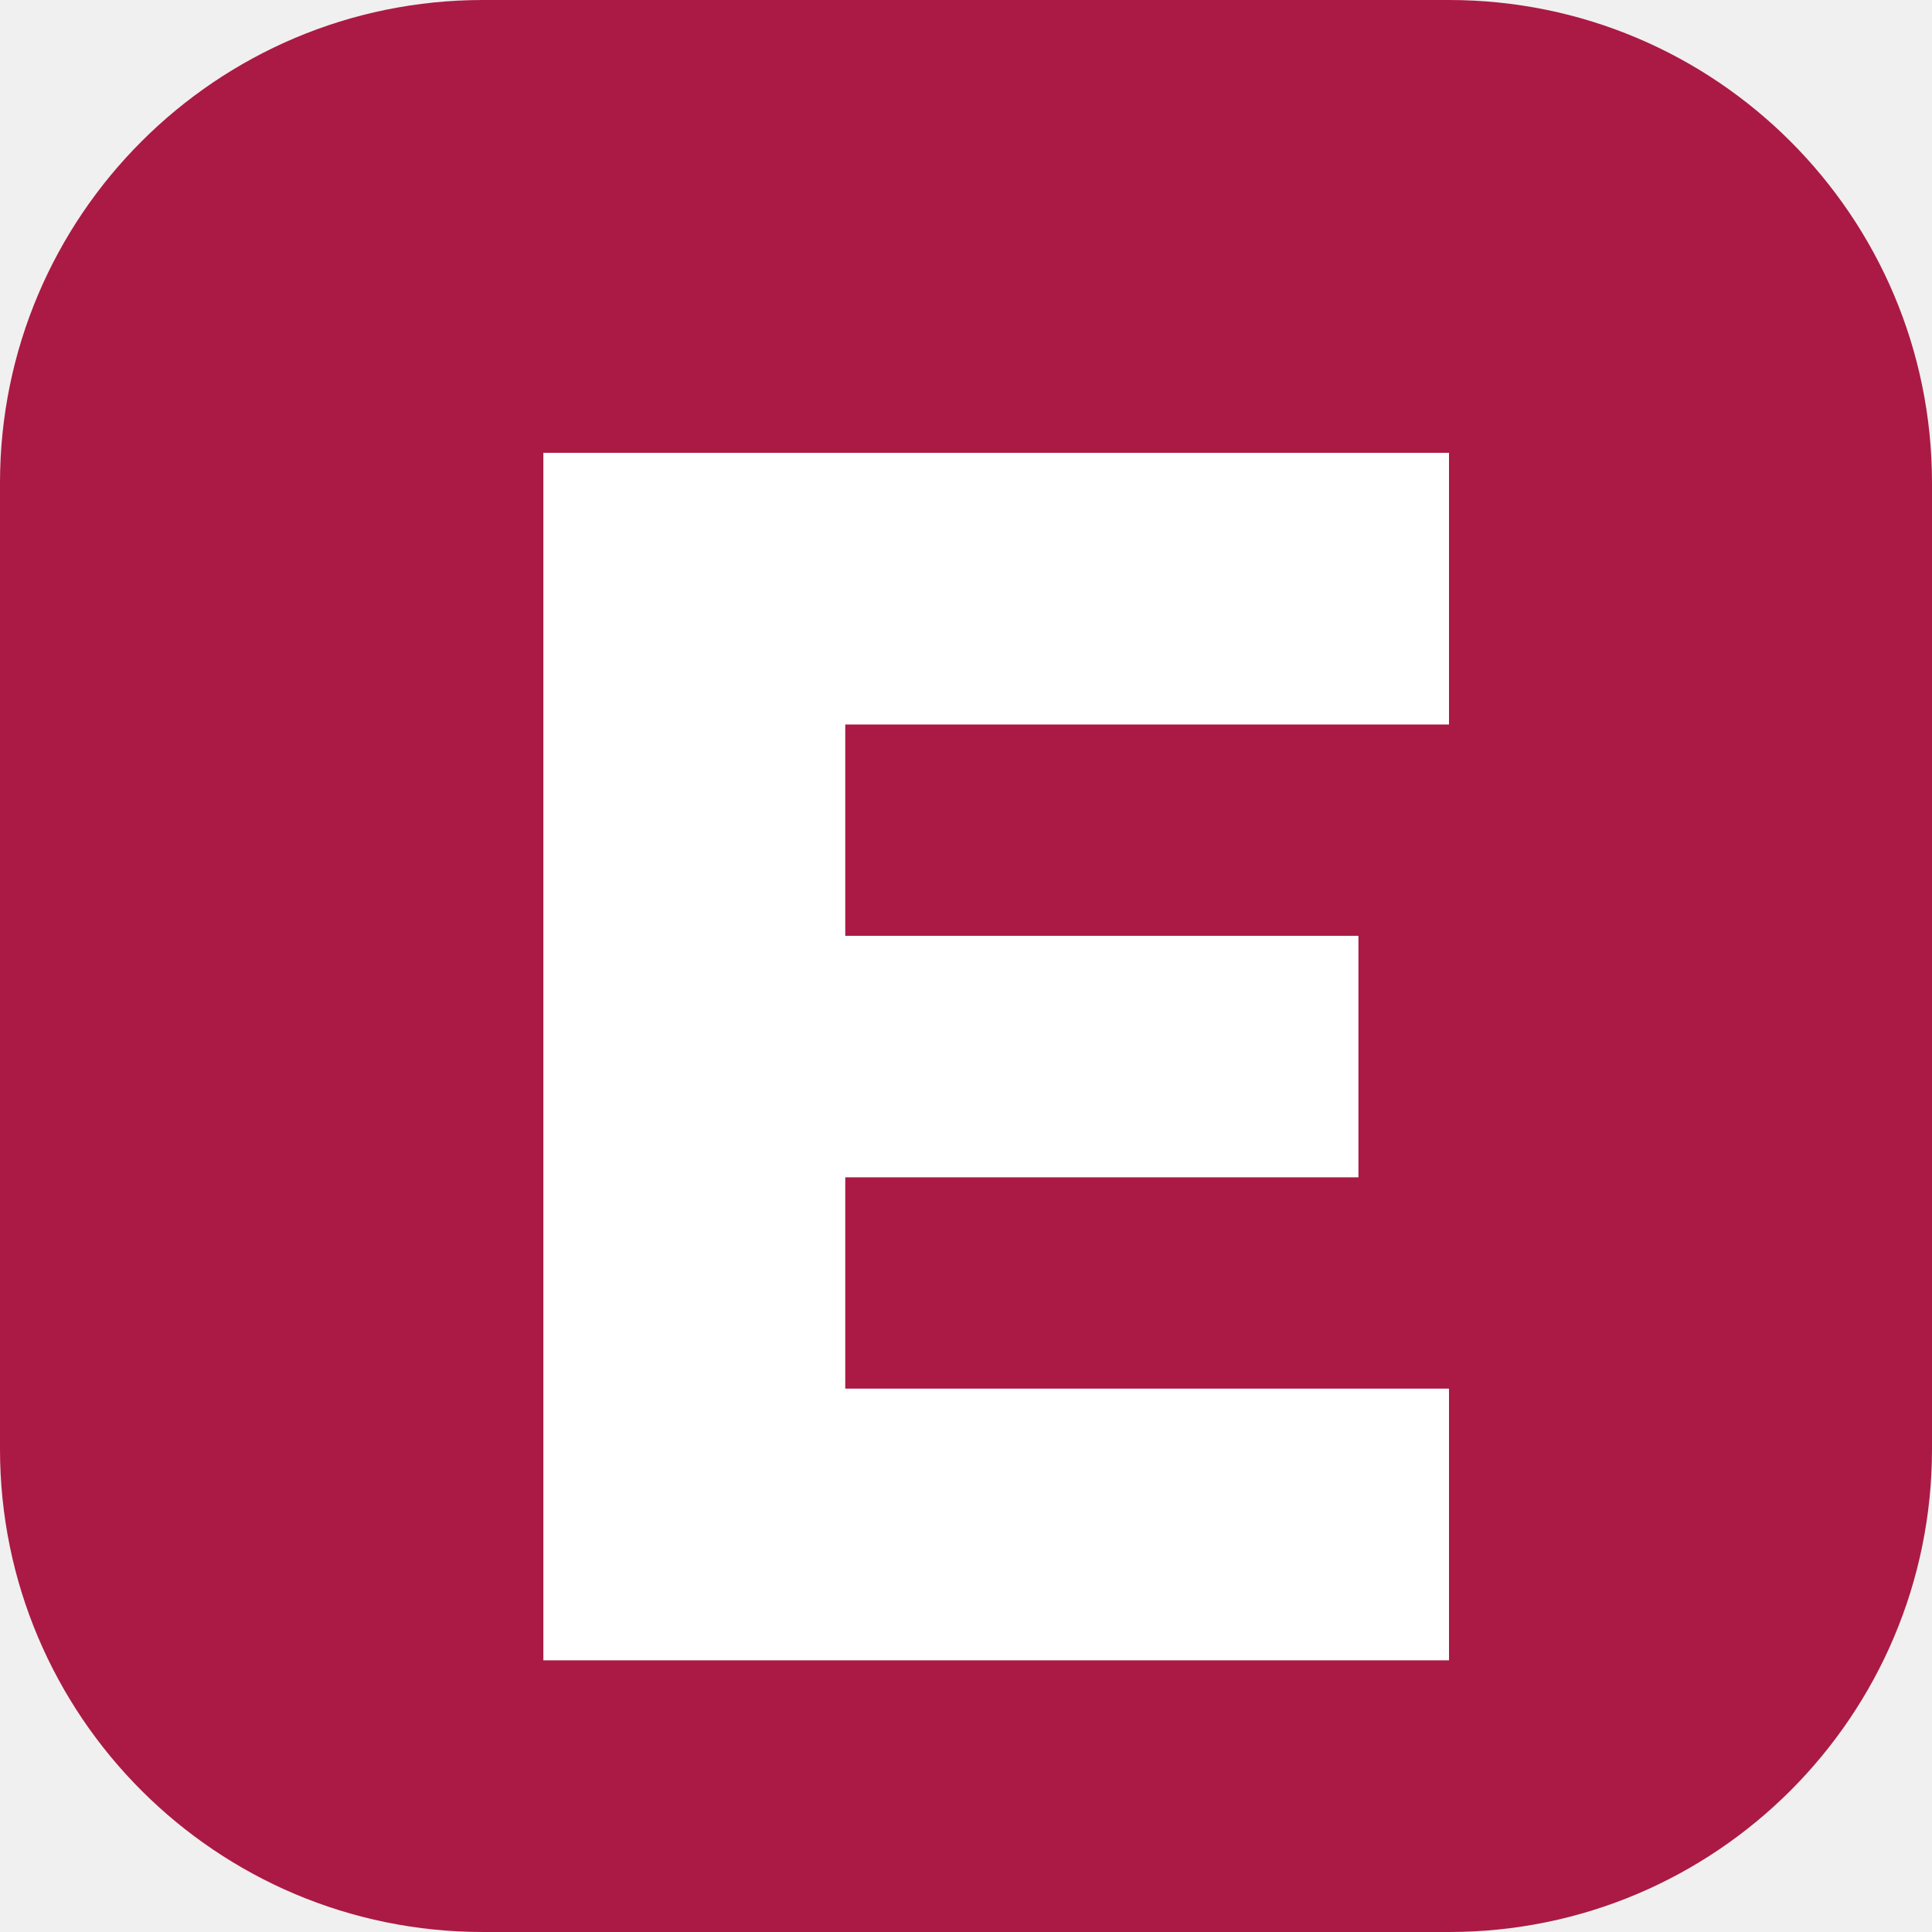
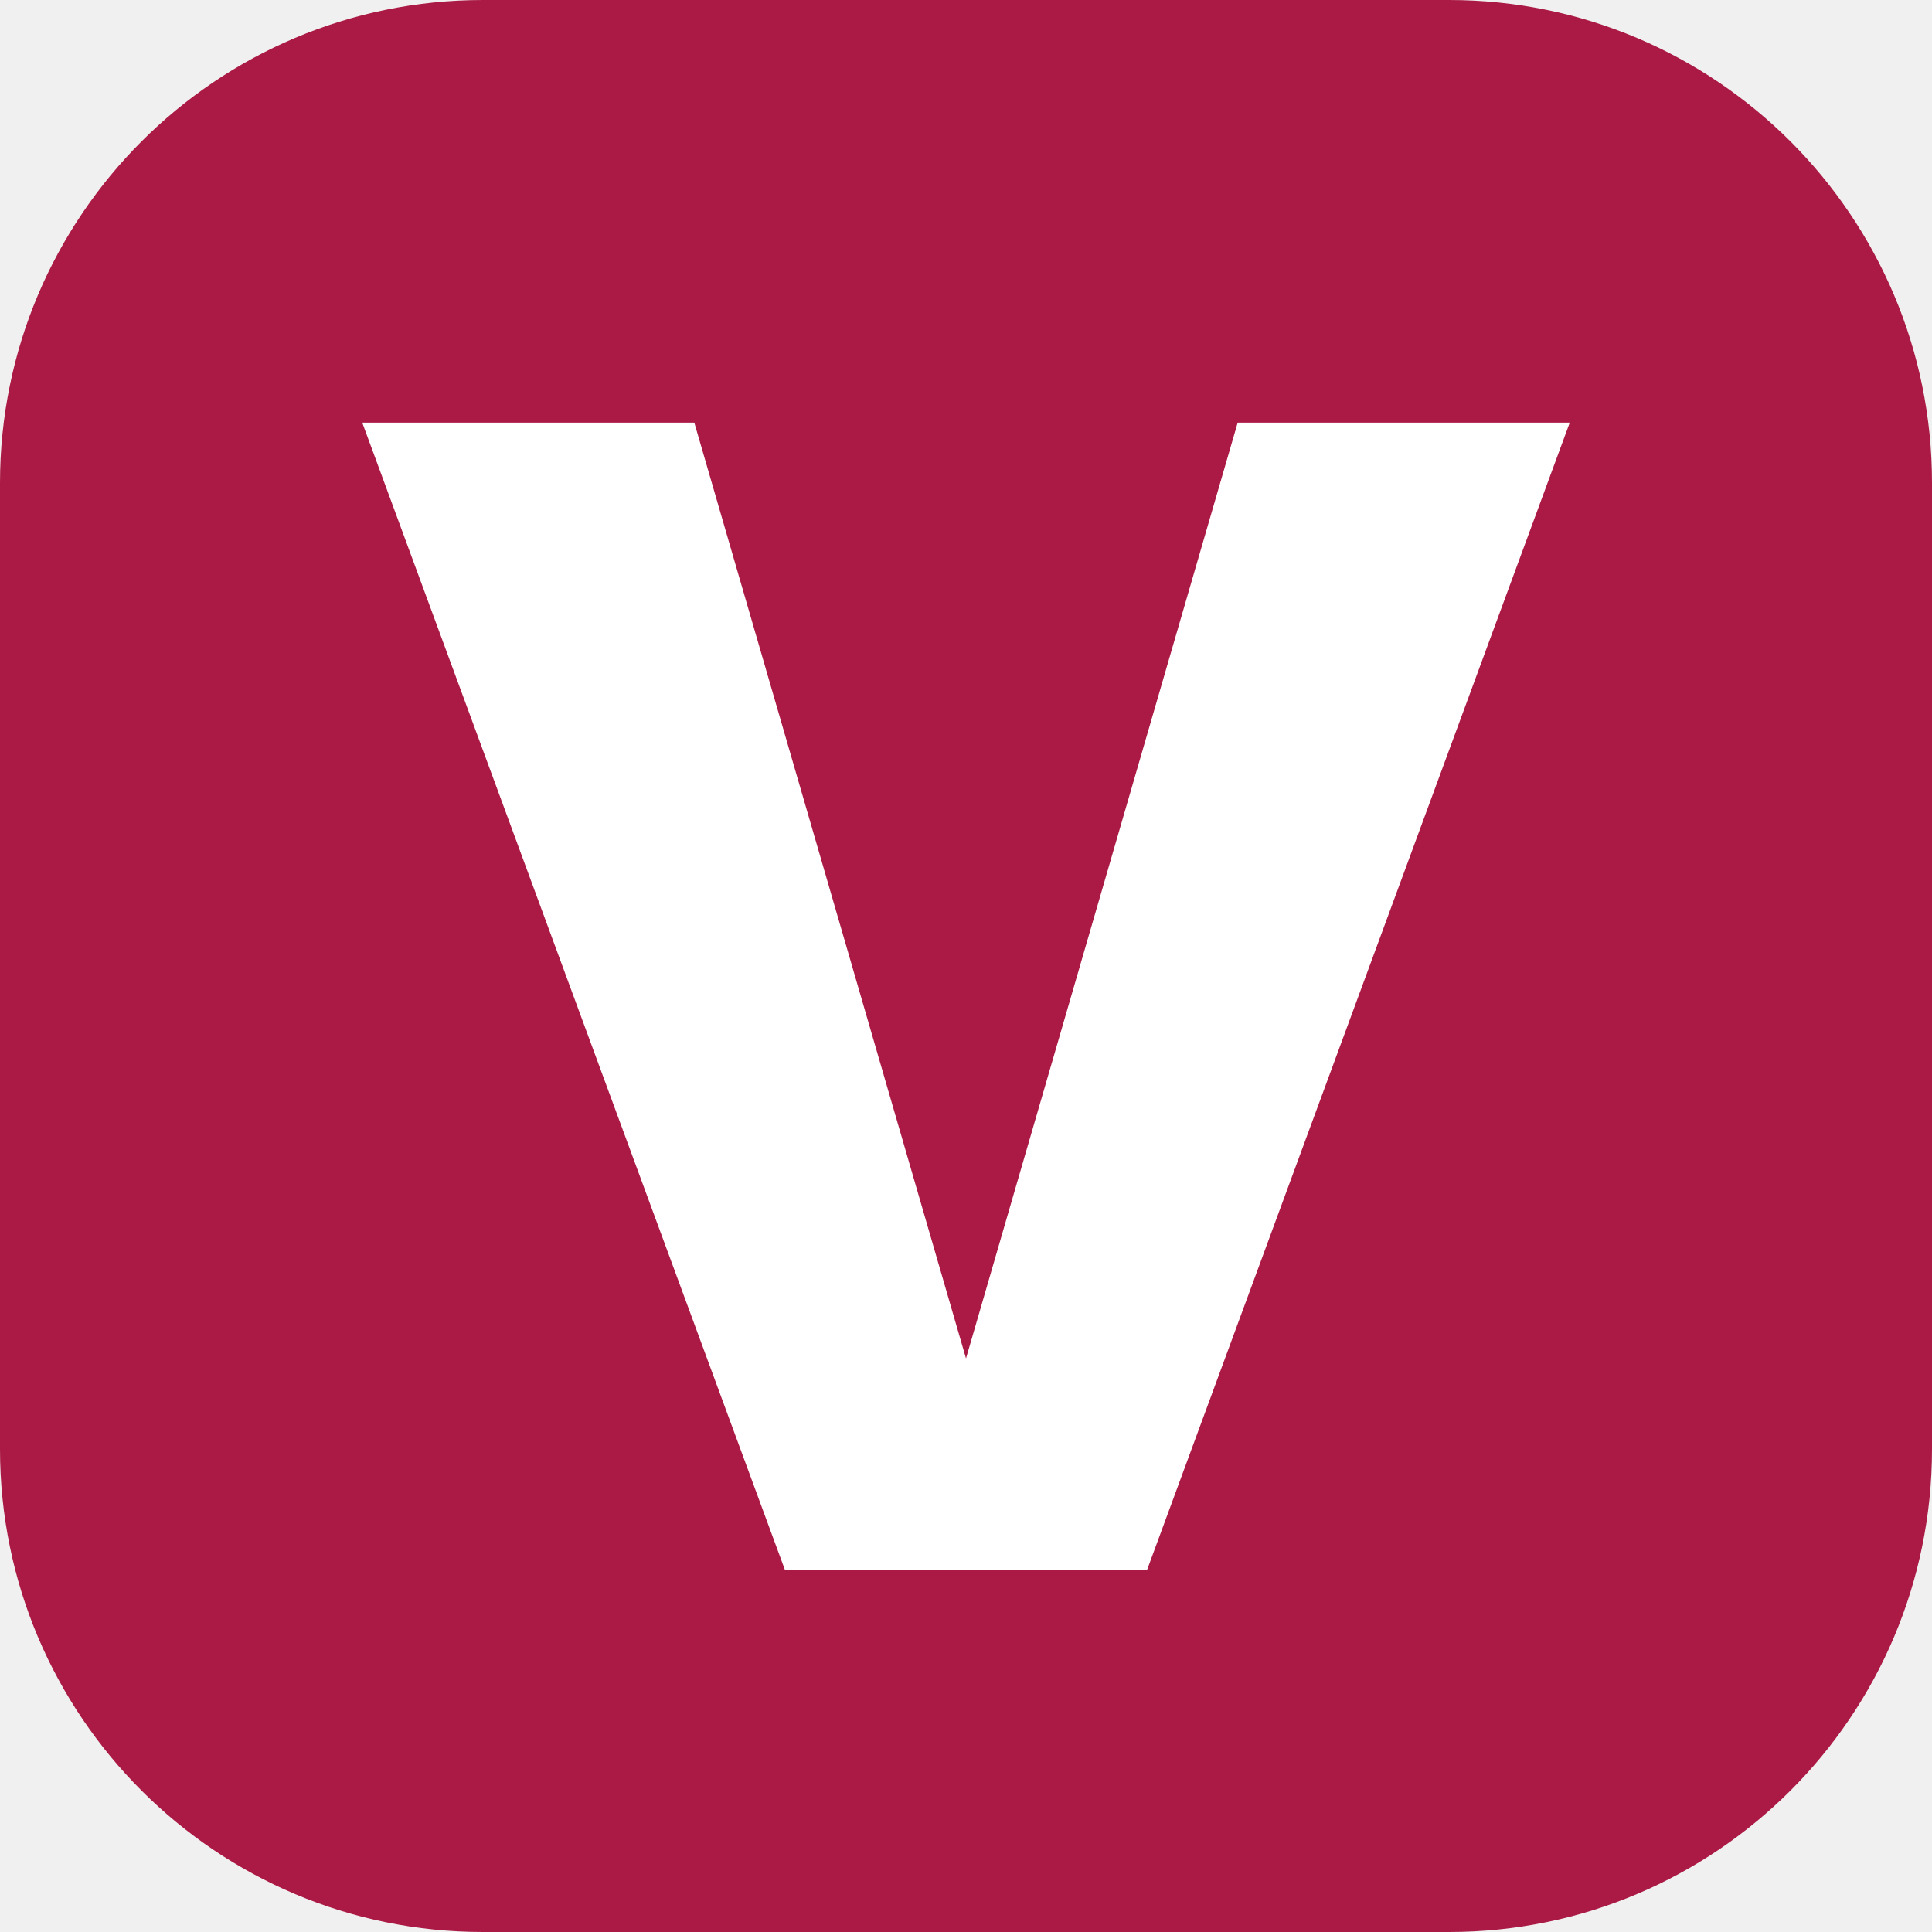
<svg xmlns="http://www.w3.org/2000/svg" viewBox="0 0 64 64">
  <rect width="64" height="64" rx="16" fill="#aa1a45" />
-   <path d="M18 15h30v9H28v7h17v8H28v7h20v9H18V15Z" fill="#fff" />
+   <path d="M12 14h11l9 31 9-31h11L38 52H26L12 14Z" fill="#fff" />
</svg>
